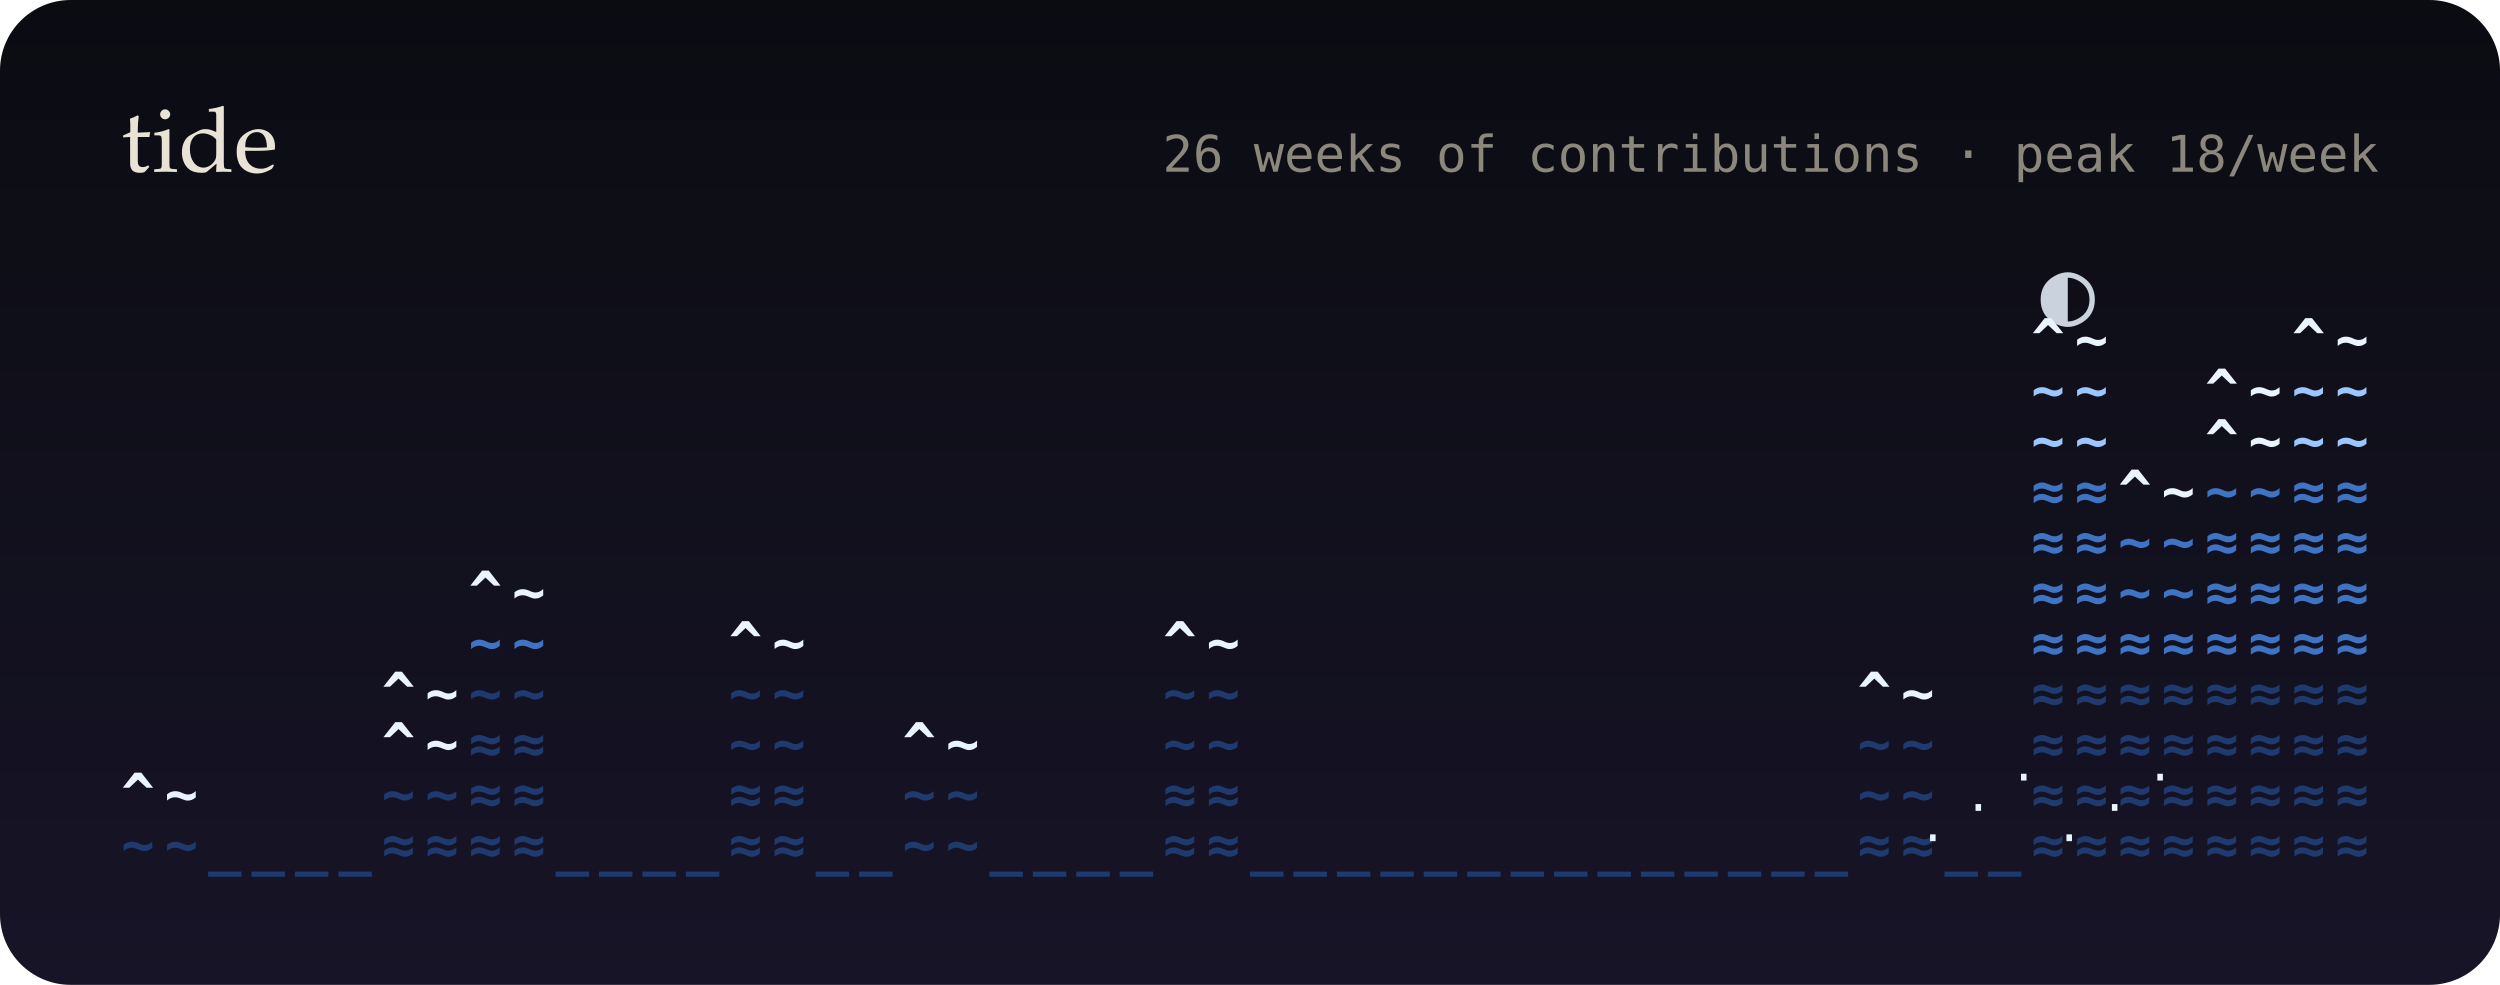
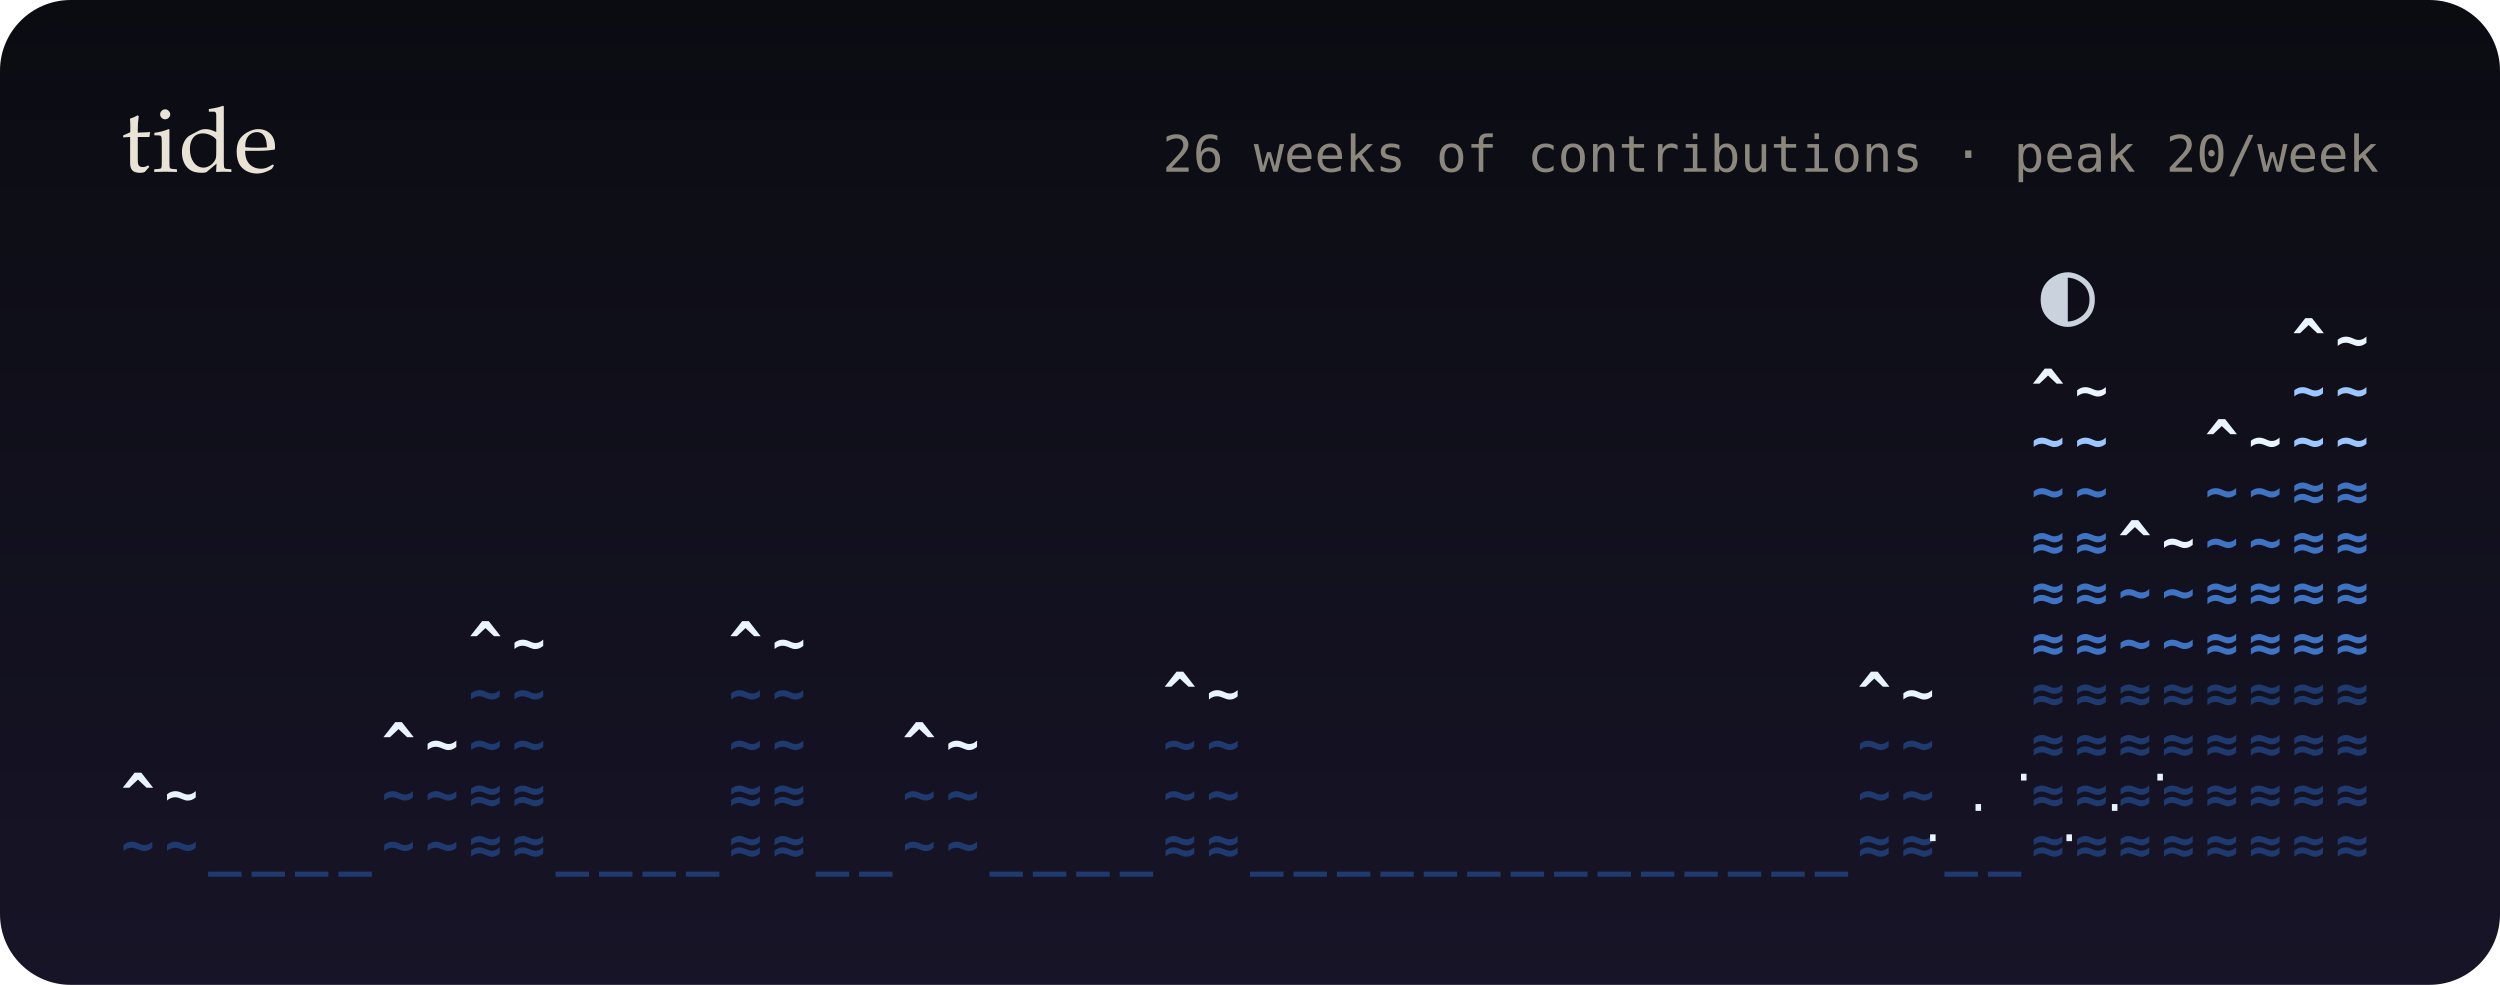
<svg xmlns="http://www.w3.org/2000/svg" viewBox="0 0 495 195" width="495" height="195" role="img" aria-label="26 weeks of contributions as a tide">
  <defs>
    <linearGradient id="bg" x1="0" y1="0" x2="0" y2="1">
      <stop offset="0" stop-color="#0b0c12" />
      <stop offset="1" stop-color="#171427" />
    </linearGradient>
    <filter id="soft" x="-200%" y="-200%" width="500%" height="500%">
      <feGaussianBlur stdDeviation="1.4" result="b" />
      <feMerge>
        <feMergeNode in="b" />
        <feMergeNode in="SourceGraphic" />
      </feMerge>
    </filter>
    <filter id="blur" x="-50%" y="-50%" width="200%" height="200%">
      <feGaussianBlur stdDeviation="8" />
    </filter>
    <linearGradient id="glint" x1="0" x2="1">
      <stop offset="0" stop-color="#fff" stop-opacity="0" />
      <stop offset=".5" stop-color="#fff" stop-opacity=".55" />
      <stop offset="1" stop-color="#fff" stop-opacity="0" />
    </linearGradient>
  </defs>
  <style>
  text { font-family: "JetBrains Mono","SF Mono",Menlo,Consolas,"DejaVu Sans Mono",monospace; }
  .serif { font-family: "Iowan Old Style",Palatino,Georgia,serif; }
  
  .bob { animation: bob 5s ease-in-out infinite; }
  @keyframes bob { 0%,100% { transform: translateY(0); } 50% { transform: translateY(-2.5px); } }
  .gl { animation: gl 2.4s ease-in-out infinite; }
  @keyframes gl { 0%,100% { opacity: .2; } 50% { opacity: 1; } }
  @media (prefers-reduced-motion: reduce) { * { animation: none !important; } }
</style>
  <rect width="495" height="195" rx="14" fill="url(#bg)" />
  <text x="24" y="34" class="serif" font-size="18" fill="#e9e3d6">tide</text>
-   <text x="471" y="34" font-size="10" fill="#8c877c" text-anchor="end">26 weeks of contributions · peak 18/week</text>
+   <text x="471" y="34" font-size="10" fill="#8c877c" text-anchor="end">26 weeks of contributions · peak 20/week</text>
  <g font-size="11" font-weight="700">
    <g class="bob">
      <text x="24" y="171" fill="#1e3a6e">~</text>
      <text x="24" y="161" fill="#eaf4ff">^</text>
      <text x="32.6" y="171" fill="#1e3a6e">~</text>
      <text x="32.6" y="161" fill="#eaf4ff">~</text>
      <text x="41.2" y="171" fill="#1e3a6e">_</text>
      <text x="49.8" y="171" fill="#1e3a6e">_</text>
      <text x="58.4" y="171" fill="#1e3a6e">_</text>
      <text x="67" y="171" fill="#1e3a6e">_</text>
-       <text x="75.6" y="171" fill="#1e3a6e">≈</text>
+       <text x="75.6" y="171" fill="#1e3a6e">~</text>
      <text x="75.6" y="161" fill="#1e3a6e">~</text>
      <text x="75.6" y="151" fill="#eaf4ff">^</text>
-       <text x="75.6" y="141" fill="#eaf4ff">^</text>
-       <text x="84.2" y="171" fill="#1e3a6e">≈</text>
+       <text x="84.2" y="171" fill="#1e3a6e">~</text>
      <text x="84.2" y="161" fill="#1e3a6e">~</text>
      <text x="84.2" y="151" fill="#eaf4ff">~</text>
-       <text x="84.2" y="141" fill="#eaf4ff">~</text>
      <text x="92.8" y="171" fill="#1e3a6e">≈</text>
      <text x="92.8" y="161" fill="#1e3a6e">≈</text>
-       <text x="92.8" y="151" fill="#1e3a6e">≈</text>
+       <text x="92.8" y="151" fill="#1e3a6e">~</text>
      <text x="92.8" y="141" fill="#1e3a6e">~</text>
-       <text x="92.8" y="131" fill="#3f74c4">~</text>
-       <text x="92.8" y="121" fill="#eaf4ff">^</text>
+       <text x="92.8" y="131" fill="#eaf4ff">^</text>
      <text x="101.4" y="171" fill="#1e3a6e">≈</text>
      <text x="101.4" y="161" fill="#1e3a6e">≈</text>
-       <text x="101.4" y="151" fill="#1e3a6e">≈</text>
+       <text x="101.4" y="151" fill="#1e3a6e">~</text>
      <text x="101.4" y="141" fill="#1e3a6e">~</text>
-       <text x="101.4" y="131" fill="#3f74c4">~</text>
-       <text x="101.4" y="121" fill="#eaf4ff">~</text>
+       <text x="101.4" y="131" fill="#eaf4ff">~</text>
      <text x="110" y="171" fill="#1e3a6e">_</text>
      <text x="118.6" y="171" fill="#1e3a6e">_</text>
      <text x="127.2" y="171" fill="#1e3a6e">_</text>
      <text x="135.8" y="171" fill="#1e3a6e">_</text>
      <text x="144.3" y="171" fill="#1e3a6e">≈</text>
      <text x="144.3" y="161" fill="#1e3a6e">≈</text>
      <text x="144.3" y="151" fill="#1e3a6e">~</text>
      <text x="144.3" y="141" fill="#1e3a6e">~</text>
      <text x="144.3" y="131" fill="#eaf4ff">^</text>
      <text x="152.9" y="171" fill="#1e3a6e">≈</text>
      <text x="152.9" y="161" fill="#1e3a6e">≈</text>
      <text x="152.9" y="151" fill="#1e3a6e">~</text>
      <text x="152.9" y="141" fill="#1e3a6e">~</text>
      <text x="152.9" y="131" fill="#eaf4ff">~</text>
      <text x="161.5" y="171" fill="#1e3a6e">_</text>
      <text x="170.1" y="171" fill="#1e3a6e">_</text>
      <text x="178.7" y="171" fill="#1e3a6e">~</text>
      <text x="178.7" y="161" fill="#1e3a6e">~</text>
      <text x="178.7" y="151" fill="#eaf4ff">^</text>
      <text x="187.3" y="171" fill="#1e3a6e">~</text>
      <text x="187.3" y="161" fill="#1e3a6e">~</text>
      <text x="187.3" y="151" fill="#eaf4ff">~</text>
      <text x="195.9" y="171" fill="#1e3a6e">_</text>
      <text x="204.5" y="171" fill="#1e3a6e">_</text>
      <text x="213.1" y="171" fill="#1e3a6e">_</text>
      <text x="221.7" y="171" fill="#1e3a6e">_</text>
      <text x="230.3" y="171" fill="#1e3a6e">≈</text>
-       <text x="230.3" y="161" fill="#1e3a6e">≈</text>
+       <text x="230.3" y="161" fill="#1e3a6e">~</text>
      <text x="230.3" y="151" fill="#1e3a6e">~</text>
-       <text x="230.3" y="141" fill="#1e3a6e">~</text>
-       <text x="230.3" y="131" fill="#eaf4ff">^</text>
+       <text x="230.3" y="141" fill="#eaf4ff">^</text>
      <text x="238.9" y="171" fill="#1e3a6e">≈</text>
-       <text x="238.9" y="161" fill="#1e3a6e">≈</text>
+       <text x="238.9" y="161" fill="#1e3a6e">~</text>
      <text x="238.9" y="151" fill="#1e3a6e">~</text>
-       <text x="238.9" y="141" fill="#1e3a6e">~</text>
-       <text x="238.9" y="131" fill="#eaf4ff">~</text>
+       <text x="238.9" y="141" fill="#eaf4ff">~</text>
      <text x="247.5" y="171" fill="#1e3a6e">_</text>
      <text x="256.1" y="171" fill="#1e3a6e">_</text>
      <text x="264.7" y="171" fill="#1e3a6e">_</text>
      <text x="273.3" y="171" fill="#1e3a6e">_</text>
      <text x="281.9" y="171" fill="#1e3a6e">_</text>
      <text x="290.5" y="171" fill="#1e3a6e">_</text>
      <text x="299.1" y="171" fill="#1e3a6e">_</text>
      <text x="307.7" y="171" fill="#1e3a6e">_</text>
      <text x="316.3" y="171" fill="#1e3a6e">_</text>
      <text x="324.9" y="171" fill="#1e3a6e">_</text>
      <text x="333.5" y="171" fill="#1e3a6e">_</text>
      <text x="342.1" y="171" fill="#1e3a6e">_</text>
      <text x="350.7" y="171" fill="#1e3a6e">_</text>
      <text x="359.3" y="171" fill="#1e3a6e">_</text>
      <text x="367.8" y="171" fill="#1e3a6e">≈</text>
      <text x="367.8" y="161" fill="#1e3a6e">~</text>
      <text x="367.8" y="151" fill="#1e3a6e">~</text>
      <text x="367.8" y="141" fill="#eaf4ff">^</text>
      <text x="376.4" y="171" fill="#1e3a6e">≈</text>
      <text x="376.4" y="161" fill="#1e3a6e">~</text>
      <text x="376.4" y="151" fill="#1e3a6e">~</text>
      <text x="376.4" y="141" fill="#eaf4ff">~</text>
      <text x="385" y="171" fill="#1e3a6e">_</text>
      <text x="393.6" y="171" fill="#1e3a6e">_</text>
      <text x="402.2" y="171" fill="#1e3a6e">≈</text>
      <text x="402.2" y="161" fill="#1e3a6e">≈</text>
      <text x="402.2" y="151" fill="#1e3a6e">≈</text>
      <text x="402.2" y="141" fill="#1e3a6e">≈</text>
      <text x="402.2" y="131" fill="#3f74c4">≈</text>
      <text x="402.2" y="121" fill="#3f74c4">≈</text>
      <text x="402.2" y="111" fill="#3f74c4">≈</text>
-       <text x="402.2" y="101" fill="#3f74c4">≈</text>
+       <text x="402.2" y="101" fill="#3f74c4">~</text>
      <text x="402.2" y="91" fill="#9cc6ff">~</text>
-       <text x="402.2" y="81" fill="#9cc6ff">~</text>
-       <text x="402.2" y="71" fill="#eaf4ff">^</text>
+       <text x="402.2" y="81" fill="#eaf4ff">^</text>
      <text x="410.8" y="171" fill="#1e3a6e">≈</text>
      <text x="410.8" y="161" fill="#1e3a6e">≈</text>
      <text x="410.8" y="151" fill="#1e3a6e">≈</text>
      <text x="410.8" y="141" fill="#1e3a6e">≈</text>
      <text x="410.8" y="131" fill="#3f74c4">≈</text>
      <text x="410.8" y="121" fill="#3f74c4">≈</text>
      <text x="410.8" y="111" fill="#3f74c4">≈</text>
-       <text x="410.8" y="101" fill="#3f74c4">≈</text>
+       <text x="410.8" y="101" fill="#3f74c4">~</text>
      <text x="410.8" y="91" fill="#9cc6ff">~</text>
-       <text x="410.8" y="81" fill="#9cc6ff">~</text>
-       <text x="410.8" y="71" fill="#eaf4ff">~</text>
+       <text x="410.8" y="81" fill="#eaf4ff">~</text>
      <text x="419.4" y="171" fill="#1e3a6e">≈</text>
      <text x="419.4" y="161" fill="#1e3a6e">≈</text>
      <text x="419.4" y="151" fill="#1e3a6e">≈</text>
      <text x="419.4" y="141" fill="#1e3a6e">≈</text>
-       <text x="419.4" y="131" fill="#3f74c4">≈</text>
+       <text x="419.4" y="131" fill="#3f74c4">~</text>
      <text x="419.4" y="121" fill="#3f74c4">~</text>
-       <text x="419.4" y="111" fill="#3f74c4">~</text>
-       <text x="419.4" y="101" fill="#eaf4ff">^</text>
+       <text x="419.4" y="111" fill="#eaf4ff">^</text>
      <text x="428" y="171" fill="#1e3a6e">≈</text>
      <text x="428" y="161" fill="#1e3a6e">≈</text>
      <text x="428" y="151" fill="#1e3a6e">≈</text>
      <text x="428" y="141" fill="#1e3a6e">≈</text>
-       <text x="428" y="131" fill="#3f74c4">≈</text>
+       <text x="428" y="131" fill="#3f74c4">~</text>
      <text x="428" y="121" fill="#3f74c4">~</text>
-       <text x="428" y="111" fill="#3f74c4">~</text>
-       <text x="428" y="101" fill="#eaf4ff">~</text>
+       <text x="428" y="111" fill="#eaf4ff">~</text>
      <text x="436.6" y="171" fill="#1e3a6e">≈</text>
      <text x="436.6" y="161" fill="#1e3a6e">≈</text>
      <text x="436.6" y="151" fill="#1e3a6e">≈</text>
      <text x="436.6" y="141" fill="#1e3a6e">≈</text>
      <text x="436.6" y="131" fill="#3f74c4">≈</text>
      <text x="436.6" y="121" fill="#3f74c4">≈</text>
-       <text x="436.6" y="111" fill="#3f74c4">≈</text>
+       <text x="436.6" y="111" fill="#3f74c4">~</text>
      <text x="436.6" y="101" fill="#3f74c4">~</text>
      <text x="436.6" y="91" fill="#eaf4ff">^</text>
-       <text x="436.6" y="81" fill="#eaf4ff">^</text>
      <text x="445.2" y="171" fill="#1e3a6e">≈</text>
      <text x="445.2" y="161" fill="#1e3a6e">≈</text>
      <text x="445.2" y="151" fill="#1e3a6e">≈</text>
      <text x="445.2" y="141" fill="#1e3a6e">≈</text>
      <text x="445.2" y="131" fill="#3f74c4">≈</text>
      <text x="445.2" y="121" fill="#3f74c4">≈</text>
-       <text x="445.2" y="111" fill="#3f74c4">≈</text>
+       <text x="445.2" y="111" fill="#3f74c4">~</text>
      <text x="445.2" y="101" fill="#3f74c4">~</text>
      <text x="445.2" y="91" fill="#eaf4ff">~</text>
-       <text x="445.2" y="81" fill="#eaf4ff">~</text>
      <text x="453.8" y="171" fill="#1e3a6e">≈</text>
      <text x="453.8" y="161" fill="#1e3a6e">≈</text>
      <text x="453.8" y="151" fill="#1e3a6e">≈</text>
      <text x="453.8" y="141" fill="#1e3a6e">≈</text>
      <text x="453.8" y="131" fill="#3f74c4">≈</text>
      <text x="453.8" y="121" fill="#3f74c4">≈</text>
      <text x="453.8" y="111" fill="#3f74c4">≈</text>
      <text x="453.8" y="101" fill="#3f74c4">≈</text>
      <text x="453.8" y="91" fill="#9cc6ff">~</text>
      <text x="453.8" y="81" fill="#9cc6ff">~</text>
      <text x="453.8" y="71" fill="#eaf4ff">^</text>
      <text x="462.4" y="171" fill="#1e3a6e">≈</text>
      <text x="462.4" y="161" fill="#1e3a6e">≈</text>
      <text x="462.4" y="151" fill="#1e3a6e">≈</text>
      <text x="462.4" y="141" fill="#1e3a6e">≈</text>
      <text x="462.4" y="131" fill="#3f74c4">≈</text>
      <text x="462.4" y="121" fill="#3f74c4">≈</text>
      <text x="462.4" y="111" fill="#3f74c4">≈</text>
      <text x="462.4" y="101" fill="#3f74c4">≈</text>
      <text x="462.4" y="91" fill="#9cc6ff">~</text>
      <text x="462.4" y="81" fill="#9cc6ff">~</text>
      <text x="462.4" y="71" fill="#eaf4ff">~</text>
    </g>
  </g>
  <text class="gl" x="380" y="169" font-size="9" fill="#eaf4ff" style="animation-delay:-0s">·</text>
  <text class="gl" x="389" y="163" font-size="9" fill="#eaf4ff" style="animation-delay:-0.4s">·</text>
  <text class="gl" x="398" y="157" font-size="9" fill="#eaf4ff" style="animation-delay:-0.8s">·</text>
  <text class="gl" x="407" y="169" font-size="9" fill="#eaf4ff" style="animation-delay:-1.2s">·</text>
  <text class="gl" x="416" y="163" font-size="9" fill="#eaf4ff" style="animation-delay:-1.6s">·</text>
  <text class="gl" x="425" y="157" font-size="9" fill="#eaf4ff" style="animation-delay:-2s">·</text>
  <text x="404" y="64" font-size="18" fill="#eaf4ff" opacity=".85">◐</text>
</svg>
